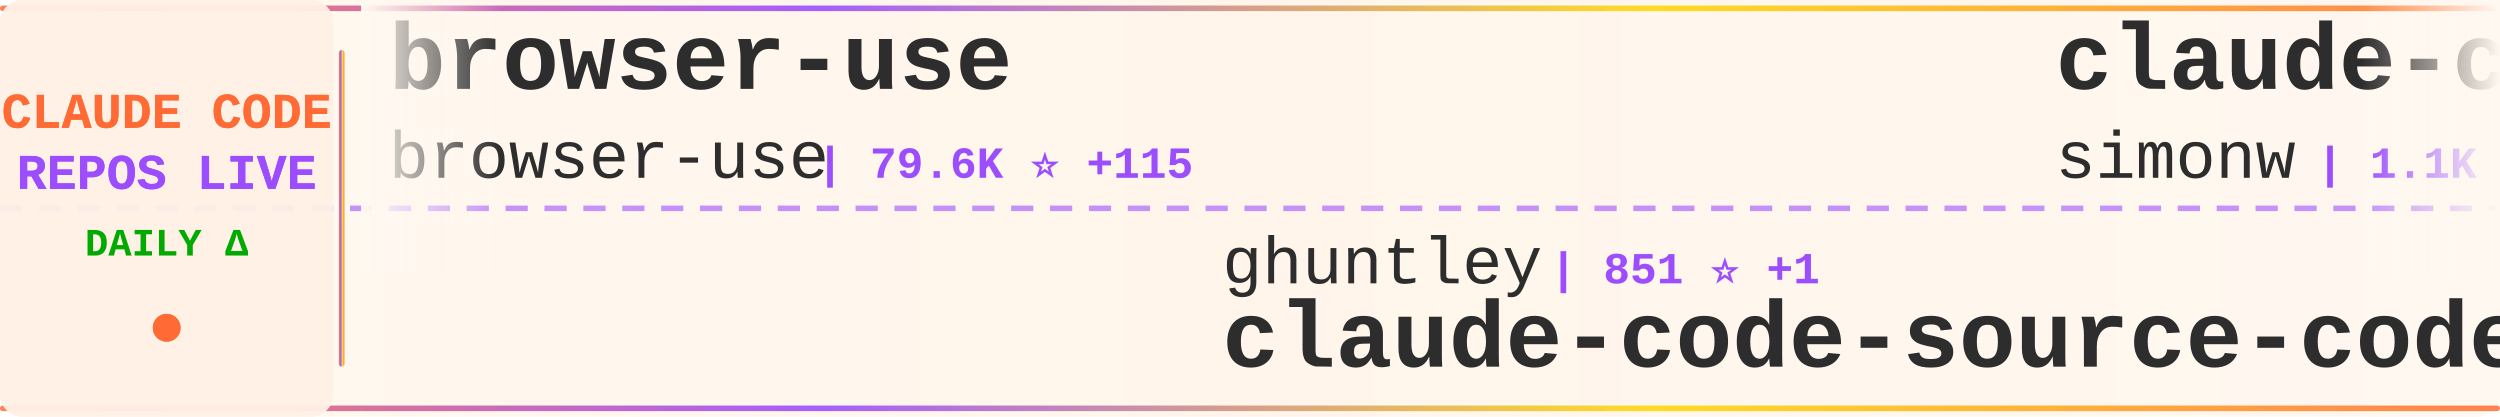
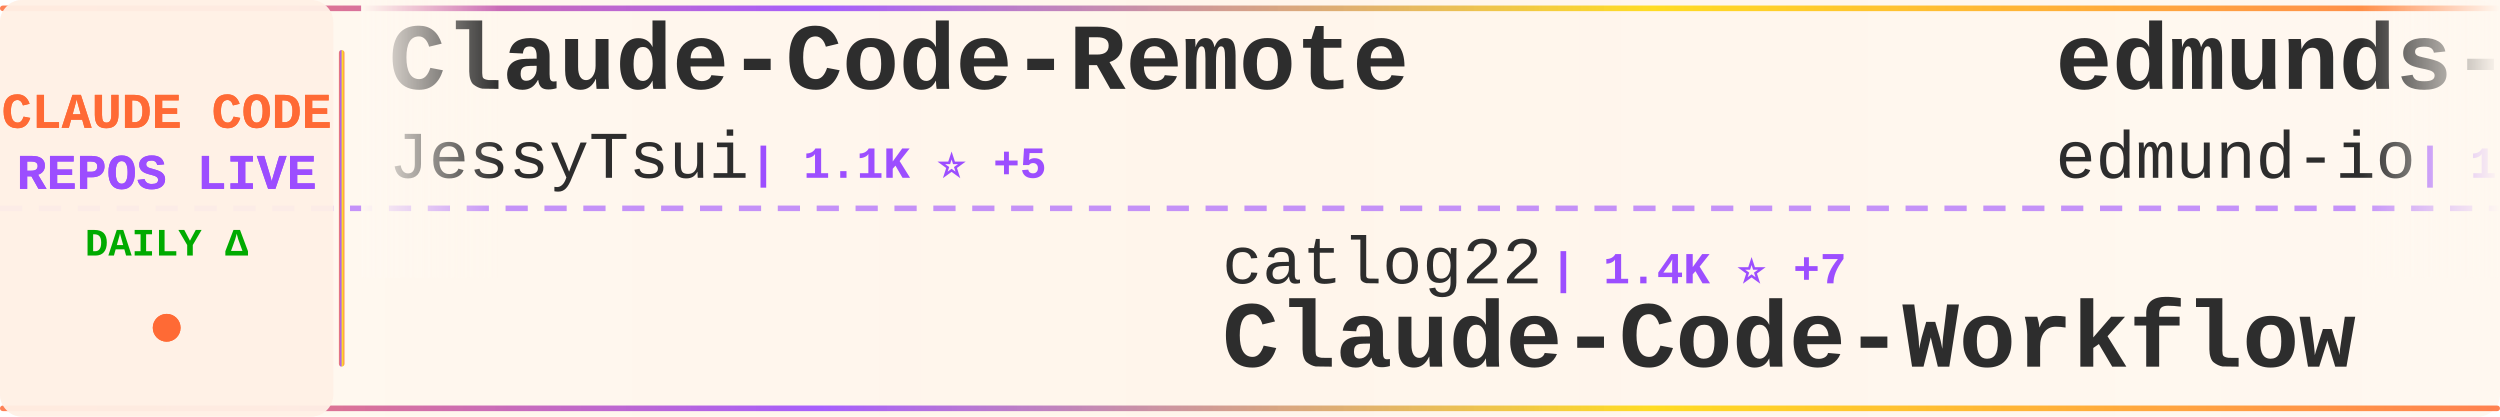
<svg xmlns="http://www.w3.org/2000/svg" width="900" height="150">
  <defs>
    <linearGradient id="tickerBg" x1="0%" y1="0%" x2="100%" y2="0%">
      <stop offset="0%" style="stop-color:#fff8f0;stop-opacity:0.98" />
      <stop offset="50%" style="stop-color:#fff5eb;stop-opacity:1" />
      <stop offset="100%" style="stop-color:#fff8f0;stop-opacity:0.98" />
    </linearGradient>
    <linearGradient id="borderGrad" x1="0%" y1="0%" x2="100%" y2="0%">
      <stop offset="0%" style="stop-color:#FF6B35;stop-opacity:0.85">
        <animate attributeName="stop-opacity" values="0.85;1;0.85" dur="2s" repeatCount="indefinite" />
      </stop>
      <stop offset="33%" style="stop-color:#9C4EFF;stop-opacity:0.9">
        <animate attributeName="stop-opacity" values="0.9;1;0.9" dur="2.2s" repeatCount="indefinite" />
      </stop>
      <stop offset="66%" style="stop-color:#FFD700;stop-opacity:0.85">
        <animate attributeName="stop-opacity" values="0.85;1;0.85" dur="1.8s" repeatCount="indefinite" />
      </stop>
      <stop offset="100%" style="stop-color:#FF6B35;stop-opacity:0.85">
        <animate attributeName="stop-opacity" values="0.85;1;0.85" dur="2s" repeatCount="indefinite" />
      </stop>
    </linearGradient>
    <filter id="textGlow">
      <feGaussianBlur stdDeviation="0.15" result="coloredBlur" />
      <feMerge>
        <feMergeNode in="coloredBlur" />
        <feMergeNode in="SourceGraphic" />
      </feMerge>
    </filter>
    <filter id="metricGlow">
      <feGaussianBlur stdDeviation="0.2" result="coloredBlur" />
      <feMerge>
        <feMergeNode in="coloredBlur" />
        <feMergeNode in="SourceGraphic" />
      </feMerge>
    </filter>
    <linearGradient id="leftFade" x1="0%" y1="0%" x2="100%" y2="0%">
      <stop offset="0%" style="stop-color:#fff8f0;stop-opacity:1" />
      <stop offset="100%" style="stop-color:#fff8f0;stop-opacity:0" />
    </linearGradient>
    <linearGradient id="rightFade" x1="0%" y1="0%" x2="100%" y2="0%">
      <stop offset="0%" style="stop-color:#fff8f0;stop-opacity:0" />
      <stop offset="100%" style="stop-color:#fff8f0;stop-opacity:1" />
    </linearGradient>
  </defs>
  <rect width="900" height="150" fill="url(#tickerBg)" rx="8" />
  <rect x="0" y="2" width="900" height="2" fill="url(#borderGrad)" rx="1" />
  <rect x="0" y="146" width="900" height="2" fill="url(#borderGrad)" rx="1" />
  <line x1="0" y1="75" x2="900" y2="75" stroke="#9C4EFF" stroke-width="2" stroke-dasharray="8 6" opacity="0.6" />
  <rect x="0" y="0" width="120" height="150" fill="#fff0e6" opacity="0.95" rx="8" />
  <text x="60" y="46" font-family="'Courier New', monospace" font-size="18" font-weight="bold" fill="#FF6B35" text-anchor="middle" filter="url(#textGlow)">
    CLAUDE CODE
  </text>
  <text x="60" y="68" font-family="'Courier New', monospace" font-size="18" font-weight="bold" fill="#9C4EFF" text-anchor="middle" filter="url(#textGlow)">
    REPOS LIVE
  </text>
  <text x="60" y="92" font-family="'Courier New', monospace" font-size="14" font-weight="bold" fill="#00aa00" text-anchor="middle">
    DAILY Δ
  </text>
  <circle cx="60" cy="118" r="5" fill="#FF6B35" filter="url(#metricGlow)">
    <animate attributeName="r" values="4;6;4" dur="1.5s" repeatCount="indefinite" />
    <animate attributeName="opacity" values="0.6;1;0.6" dur="1.5s" repeatCount="indefinite" />
  </circle>
  <rect x="122" y="18" width="2" height="114" fill="url(#borderGrad)" rx="1" />
  <clipPath id="tickerClip">
    <rect x="130" y="0" width="770" height="150" />
  </clipPath>
  <g clip-path="url(#tickerClip)">
    <g id="tickerItems">
      <animateTransform attributeName="transform" attributeType="XML" type="translate" from="0 0" to="-3000 0" dur="54s" repeatCount="indefinite" />
      <g transform="translate(0, 0)">
-         <text x="140" y="32" font-family="'Courier New', monospace" font-size="34" font-weight="bold" fill="#2d2d2d">browser-use</text>
-         <text x="140" y="64" font-family="'Courier New', monospace" font-size="24" font-weight="normal" fill="#2d2d2d" opacity="1.0">browser-use</text>
-         <text x="294" y="64" font-family="'Courier New', monospace" font-size="16" font-weight="bold" fill="#9C4EFF"> | 79.6K ⭐ +115</text>
+         <text x="140" y="32" font-family="'Courier New', monospace" font-size="34" font-weight="bold" fill="#2d2d2d">Claude-Code-Remote</text>
+         <text x="140" y="64" font-family="'Courier New', monospace" font-size="24" font-weight="normal" fill="#2d2d2d" opacity="1.0">JessyTsui</text>
+         <text x="270" y="64" font-family="'Courier New', monospace" font-size="16" font-weight="bold" fill="#9C4EFF"> | 1.1K ⭐ +5</text>
      </g>
      <g transform="translate(300, 0)">
-         <text x="140" y="102" font-family="'Courier New', monospace" font-size="24" font-weight="normal" fill="#2d2d2d" opacity="1.0">ghuntley</text>
-         <text x="258" y="102" font-family="'Courier New', monospace" font-size="16" font-weight="bold" fill="#9C4EFF"> | 851 ⭐ +1</text>
-         <text x="140" y="132" font-family="'Courier New', monospace" font-size="34" font-weight="bold" fill="#2d2d2d">claude-code-source-code-...</text>
+         <text x="140" y="102" font-family="'Courier New', monospace" font-size="24" font-weight="normal" fill="#2d2d2d" opacity="1.0">catlog22</text>
+         <text x="258" y="102" font-family="'Courier New', monospace" font-size="16" font-weight="bold" fill="#9C4EFF"> | 1.4K ⭐ +7</text>
+         <text x="140" y="132" font-family="'Courier New', monospace" font-size="34" font-weight="bold" fill="#2d2d2d">Claude-Code-Workflow</text>
      </g>
      <g transform="translate(600, 0)">
-         <text x="140" y="32" font-family="'Courier New', monospace" font-size="34" font-weight="bold" fill="#2d2d2d">claude-code-transcripts</text>
-         <text x="140" y="64" font-family="'Courier New', monospace" font-size="24" font-weight="normal" fill="#2d2d2d" opacity="1.0">simonw</text>
-         <text x="234" y="64" font-family="'Courier New', monospace" font-size="16" font-weight="bold" fill="#9C4EFF"> | 1.1K ⭐ +3</text>
+         <text x="140" y="32" font-family="'Courier New', monospace" font-size="34" font-weight="bold" fill="#2d2d2d">edmunds-claude-code</text>
+         <text x="140" y="64" font-family="'Courier New', monospace" font-size="24" font-weight="normal" fill="#2d2d2d" opacity="1.0">edmund-io</text>
+         <text x="270" y="64" font-family="'Courier New', monospace" font-size="16" font-weight="bold" fill="#9C4EFF"> | 1.3K ⭐ +7</text>
      </g>
      <g transform="translate(900, 0)">
-         <text x="140" y="102" font-family="'Courier New', monospace" font-size="24" font-weight="normal" fill="#2d2d2d" opacity="1.0">numman-ali</text>
-         <text x="282" y="102" font-family="'Courier New', monospace" font-size="16" font-weight="bold" fill="#9C4EFF"> | 8.7K ⭐ +34</text>
-         <text x="140" y="132" font-family="'Courier New', monospace" font-size="34" font-weight="bold" fill="#2d2d2d">openskills</text>
+         <text x="140" y="102" font-family="'Courier New', monospace" font-size="24" font-weight="normal" fill="#2d2d2d" opacity="1.0">ChrisWiles</text>
+         <text x="282" y="102" font-family="'Courier New', monospace" font-size="16" font-weight="bold" fill="#9C4EFF"> | 5.4K ⭐ +9</text>
+         <text x="140" y="132" font-family="'Courier New', monospace" font-size="34" font-weight="bold" fill="#2d2d2d">claude-code-showcase</text>
      </g>
      <g transform="translate(1200, 0)">
-         <text x="140" y="32" font-family="'Courier New', monospace" font-size="34" font-weight="bold" fill="#2d2d2d">wechat-bot</text>
-         <text x="140" y="64" font-family="'Courier New', monospace" font-size="24" font-weight="normal" fill="#2d2d2d" opacity="1.0">cixingguangming55555</text>
-         <text x="402" y="64" font-family="'Courier New', monospace" font-size="16" font-weight="bold" fill="#9C4EFF"> | 2.5K ⭐ +1</text>
+         <text x="140" y="32" font-family="'Courier New', monospace" font-size="34" font-weight="bold" fill="#2d2d2d">claude-code-guide</text>
+         <text x="140" y="64" font-family="'Courier New', monospace" font-size="24" font-weight="normal" fill="#2d2d2d" opacity="1.0">Cranot</text>
+         <text x="234" y="64" font-family="'Courier New', monospace" font-size="16" font-weight="bold" fill="#9C4EFF"> | 2.4K ⭐ +9</text>
      </g>
      <g transform="translate(1500, 0)">
-         <text x="140" y="102" font-family="'Courier New', monospace" font-size="24" font-weight="normal" fill="#2d2d2d" opacity="1.0">upstash</text>
-         <text x="246" y="102" font-family="'Courier New', monospace" font-size="16" font-weight="bold" fill="#9C4EFF"> | 47.7K ⭐ +126</text>
-         <text x="140" y="132" font-family="'Courier New', monospace" font-size="34" font-weight="bold" fill="#2d2d2d">context7</text>
+         <text x="140" y="102" font-family="'Courier New', monospace" font-size="24" font-weight="normal" fill="#2d2d2d" opacity="1.0">ericbuess</text>
+         <text x="270" y="102" font-family="'Courier New', monospace" font-size="16" font-weight="bold" fill="#9C4EFF"> | 716 ⭐ +4</text>
+         <text x="140" y="132" font-family="'Courier New', monospace" font-size="34" font-weight="bold" fill="#2d2d2d">claude-code-docs</text>
      </g>
      <g transform="translate(1800, 0)">
-         <text x="140" y="32" font-family="'Courier New', monospace" font-size="34" font-weight="bold" fill="#2d2d2d">cc-switch</text>
-         <text x="140" y="64" font-family="'Courier New', monospace" font-size="24" font-weight="normal" fill="#2d2d2d" opacity="1.0">farion1231</text>
-         <text x="282" y="64" font-family="'Courier New', monospace" font-size="16" font-weight="bold" fill="#9C4EFF"> | 23.6K ⭐ +490</text>
+         <text x="140" y="32" font-family="'Courier New', monospace" font-size="34" font-weight="bold" fill="#2d2d2d">claude-code-proxy</text>
+         <text x="140" y="64" font-family="'Courier New', monospace" font-size="24" font-weight="normal" fill="#2d2d2d" opacity="1.0">1rgs</text>
+         <text x="210" y="64" font-family="'Courier New', monospace" font-size="16" font-weight="bold" fill="#9C4EFF"> | 3.1K ⭐ +10</text>
      </g>
      <g transform="translate(2100, 0)">
-         <text x="140" y="102" font-family="'Courier New', monospace" font-size="24" font-weight="normal" fill="#2d2d2d" opacity="1.0">OneRedOak</text>
-         <text x="270" y="102" font-family="'Courier New', monospace" font-size="16" font-weight="bold" fill="#9C4EFF"> | 3.7K ⭐ +3</text>
-         <text x="140" y="132" font-family="'Courier New', monospace" font-size="34" font-weight="bold" fill="#2d2d2d">claude-code-workflows</text>
+         <text x="140" y="102" font-family="'Courier New', monospace" font-size="24" font-weight="normal" fill="#2d2d2d" opacity="1.0">revfactory</text>
+         <text x="282" y="102" font-family="'Courier New', monospace" font-size="16" font-weight="bold" fill="#9C4EFF"> | 760 ⭐ +1</text>
+         <text x="140" y="132" font-family="'Courier New', monospace" font-size="34" font-weight="bold" fill="#2d2d2d">claude-code-mastering</text>
      </g>
      <g transform="translate(2400, 0)">
-         <text x="140" y="32" font-family="'Courier New', monospace" font-size="34" font-weight="bold" fill="#2d2d2d">claude-code-telegram</text>
-         <text x="140" y="64" font-family="'Courier New', monospace" font-size="24" font-weight="normal" fill="#2d2d2d" opacity="1.0">RichardAtCT</text>
-         <text x="294" y="64" font-family="'Courier New', monospace" font-size="16" font-weight="bold" fill="#9C4EFF"> | 1.9K ⭐ +30</text>
+         <text x="140" y="32" font-family="'Courier New', monospace" font-size="34" font-weight="bold" fill="#2d2d2d">cc</text>
+         <text x="140" y="64" font-family="'Courier New', monospace" font-size="24" font-weight="normal" fill="#2d2d2d" opacity="1.0">kn1026</text>
+         <text x="234" y="64" font-family="'Courier New', monospace" font-size="16" font-weight="bold" fill="#9C4EFF"> | 704 ⭐ +1</text>
      </g>
      <g transform="translate(2700, 0)">
-         <text x="140" y="102" font-family="'Courier New', monospace" font-size="24" font-weight="normal" fill="#2d2d2d" opacity="1.0">opactorai</text>
-         <text x="270" y="102" font-family="'Courier New', monospace" font-size="16" font-weight="bold" fill="#9C4EFF"> | 3.8K ⭐ +4</text>
-         <text x="140" y="132" font-family="'Courier New', monospace" font-size="34" font-weight="bold" fill="#2d2d2d">Claudable</text>
+         <text x="140" y="102" font-family="'Courier New', monospace" font-size="24" font-weight="normal" fill="#2d2d2d" opacity="1.0">pchalasani</text>
+         <text x="282" y="102" font-family="'Courier New', monospace" font-size="16" font-weight="bold" fill="#9C4EFF"> | 1.5K ⭐ +20</text>
+         <text x="140" y="132" font-family="'Courier New', monospace" font-size="34" font-weight="bold" fill="#2d2d2d">claude-code-tools</text>
      </g>
      <g transform="translate(3000, 0)">
-         <text x="140" y="32" font-family="'Courier New', monospace" font-size="34" font-weight="bold" fill="#2d2d2d">browser-use</text>
-         <text x="140" y="64" font-family="'Courier New', monospace" font-size="24" font-weight="normal" fill="#2d2d2d" opacity="1.0">browser-use</text>
-         <text x="294" y="64" font-family="'Courier New', monospace" font-size="16" font-weight="bold" fill="#9C4EFF"> | 79.6K ⭐ +115</text>
+         <text x="140" y="32" font-family="'Courier New', monospace" font-size="34" font-weight="bold" fill="#2d2d2d">Claude-Code-Remote</text>
+         <text x="140" y="64" font-family="'Courier New', monospace" font-size="24" font-weight="normal" fill="#2d2d2d" opacity="1.0">JessyTsui</text>
+         <text x="270" y="64" font-family="'Courier New', monospace" font-size="16" font-weight="bold" fill="#9C4EFF"> | 1.1K ⭐ +5</text>
      </g>
      <g transform="translate(3300, 0)">
-         <text x="140" y="102" font-family="'Courier New', monospace" font-size="24" font-weight="normal" fill="#2d2d2d" opacity="1.0">ghuntley</text>
-         <text x="258" y="102" font-family="'Courier New', monospace" font-size="16" font-weight="bold" fill="#9C4EFF"> | 851 ⭐ +1</text>
-         <text x="140" y="132" font-family="'Courier New', monospace" font-size="34" font-weight="bold" fill="#2d2d2d">claude-code-source-code-...</text>
+         <text x="140" y="102" font-family="'Courier New', monospace" font-size="24" font-weight="normal" fill="#2d2d2d" opacity="1.0">catlog22</text>
+         <text x="258" y="102" font-family="'Courier New', monospace" font-size="16" font-weight="bold" fill="#9C4EFF"> | 1.4K ⭐ +7</text>
+         <text x="140" y="132" font-family="'Courier New', monospace" font-size="34" font-weight="bold" fill="#2d2d2d">Claude-Code-Workflow</text>
      </g>
      <g transform="translate(3600, 0)">
-         <text x="140" y="32" font-family="'Courier New', monospace" font-size="34" font-weight="bold" fill="#2d2d2d">claude-code-transcripts</text>
-         <text x="140" y="64" font-family="'Courier New', monospace" font-size="24" font-weight="normal" fill="#2d2d2d" opacity="1.0">simonw</text>
-         <text x="234" y="64" font-family="'Courier New', monospace" font-size="16" font-weight="bold" fill="#9C4EFF"> | 1.1K ⭐ +3</text>
+         <text x="140" y="32" font-family="'Courier New', monospace" font-size="34" font-weight="bold" fill="#2d2d2d">edmunds-claude-code</text>
+         <text x="140" y="64" font-family="'Courier New', monospace" font-size="24" font-weight="normal" fill="#2d2d2d" opacity="1.0">edmund-io</text>
+         <text x="270" y="64" font-family="'Courier New', monospace" font-size="16" font-weight="bold" fill="#9C4EFF"> | 1.3K ⭐ +7</text>
      </g>
      <g transform="translate(3900, 0)">
-         <text x="140" y="102" font-family="'Courier New', monospace" font-size="24" font-weight="normal" fill="#2d2d2d" opacity="1.0">numman-ali</text>
-         <text x="282" y="102" font-family="'Courier New', monospace" font-size="16" font-weight="bold" fill="#9C4EFF"> | 8.7K ⭐ +34</text>
-         <text x="140" y="132" font-family="'Courier New', monospace" font-size="34" font-weight="bold" fill="#2d2d2d">openskills</text>
+         <text x="140" y="102" font-family="'Courier New', monospace" font-size="24" font-weight="normal" fill="#2d2d2d" opacity="1.0">ChrisWiles</text>
+         <text x="282" y="102" font-family="'Courier New', monospace" font-size="16" font-weight="bold" fill="#9C4EFF"> | 5.4K ⭐ +9</text>
+         <text x="140" y="132" font-family="'Courier New', monospace" font-size="34" font-weight="bold" fill="#2d2d2d">claude-code-showcase</text>
      </g>
    </g>
  </g>
  <rect x="130" y="0" width="50" height="100" fill="url(#leftFade)" />
  <rect x="850" y="0" width="50" height="100" fill="url(#rightFade)" />
</svg>
